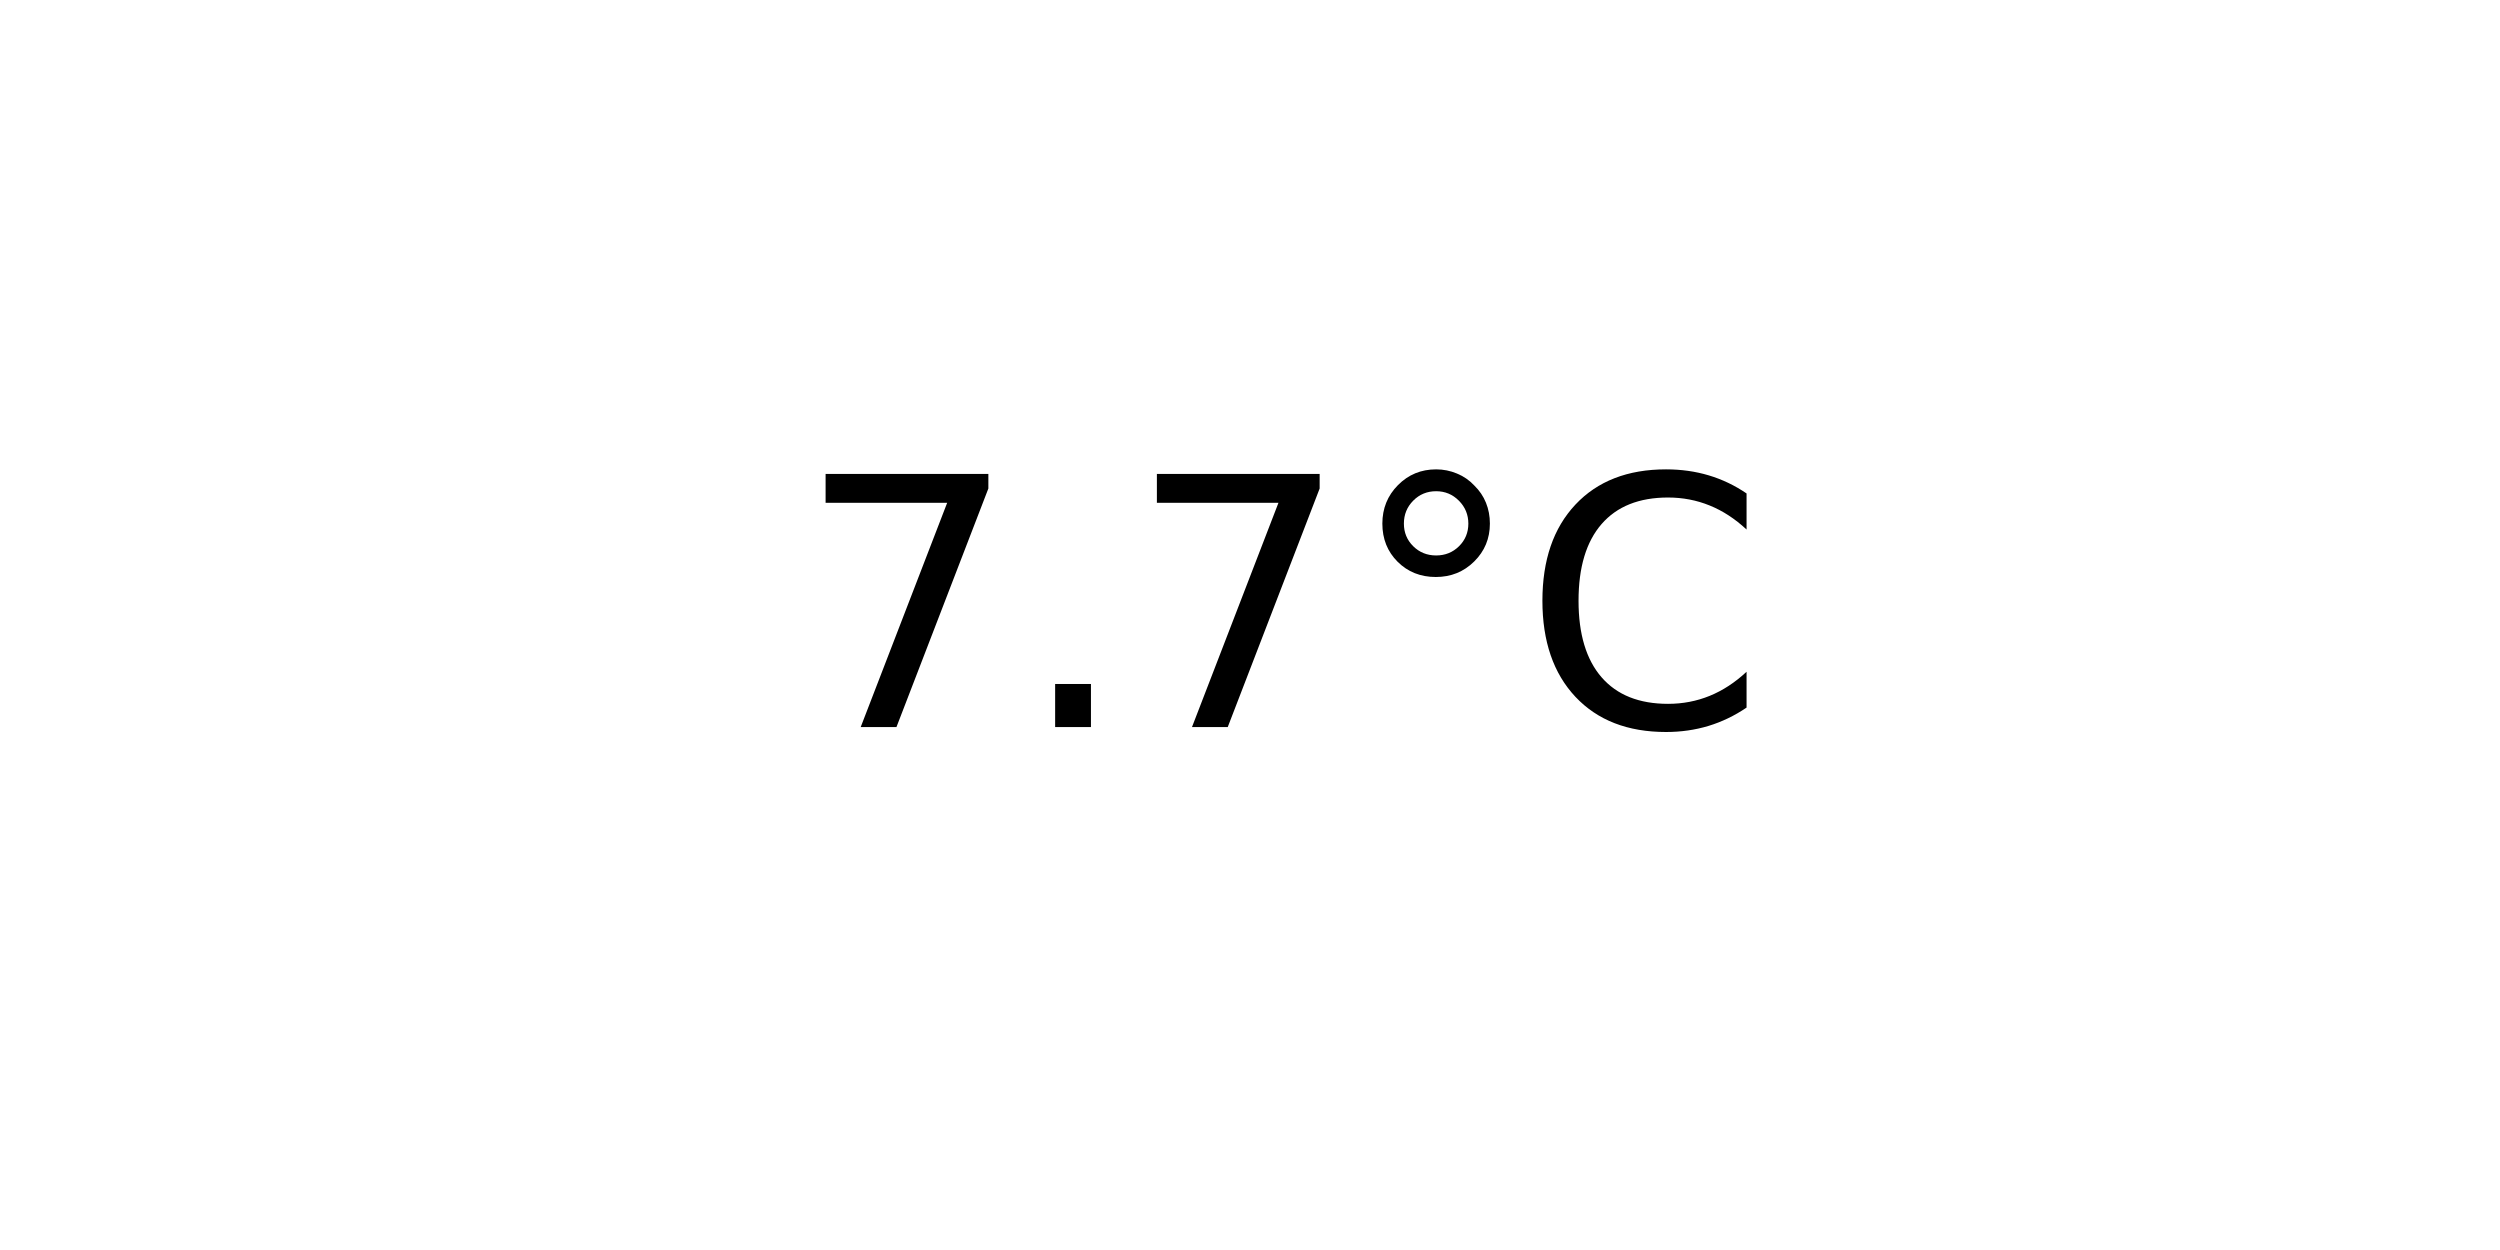
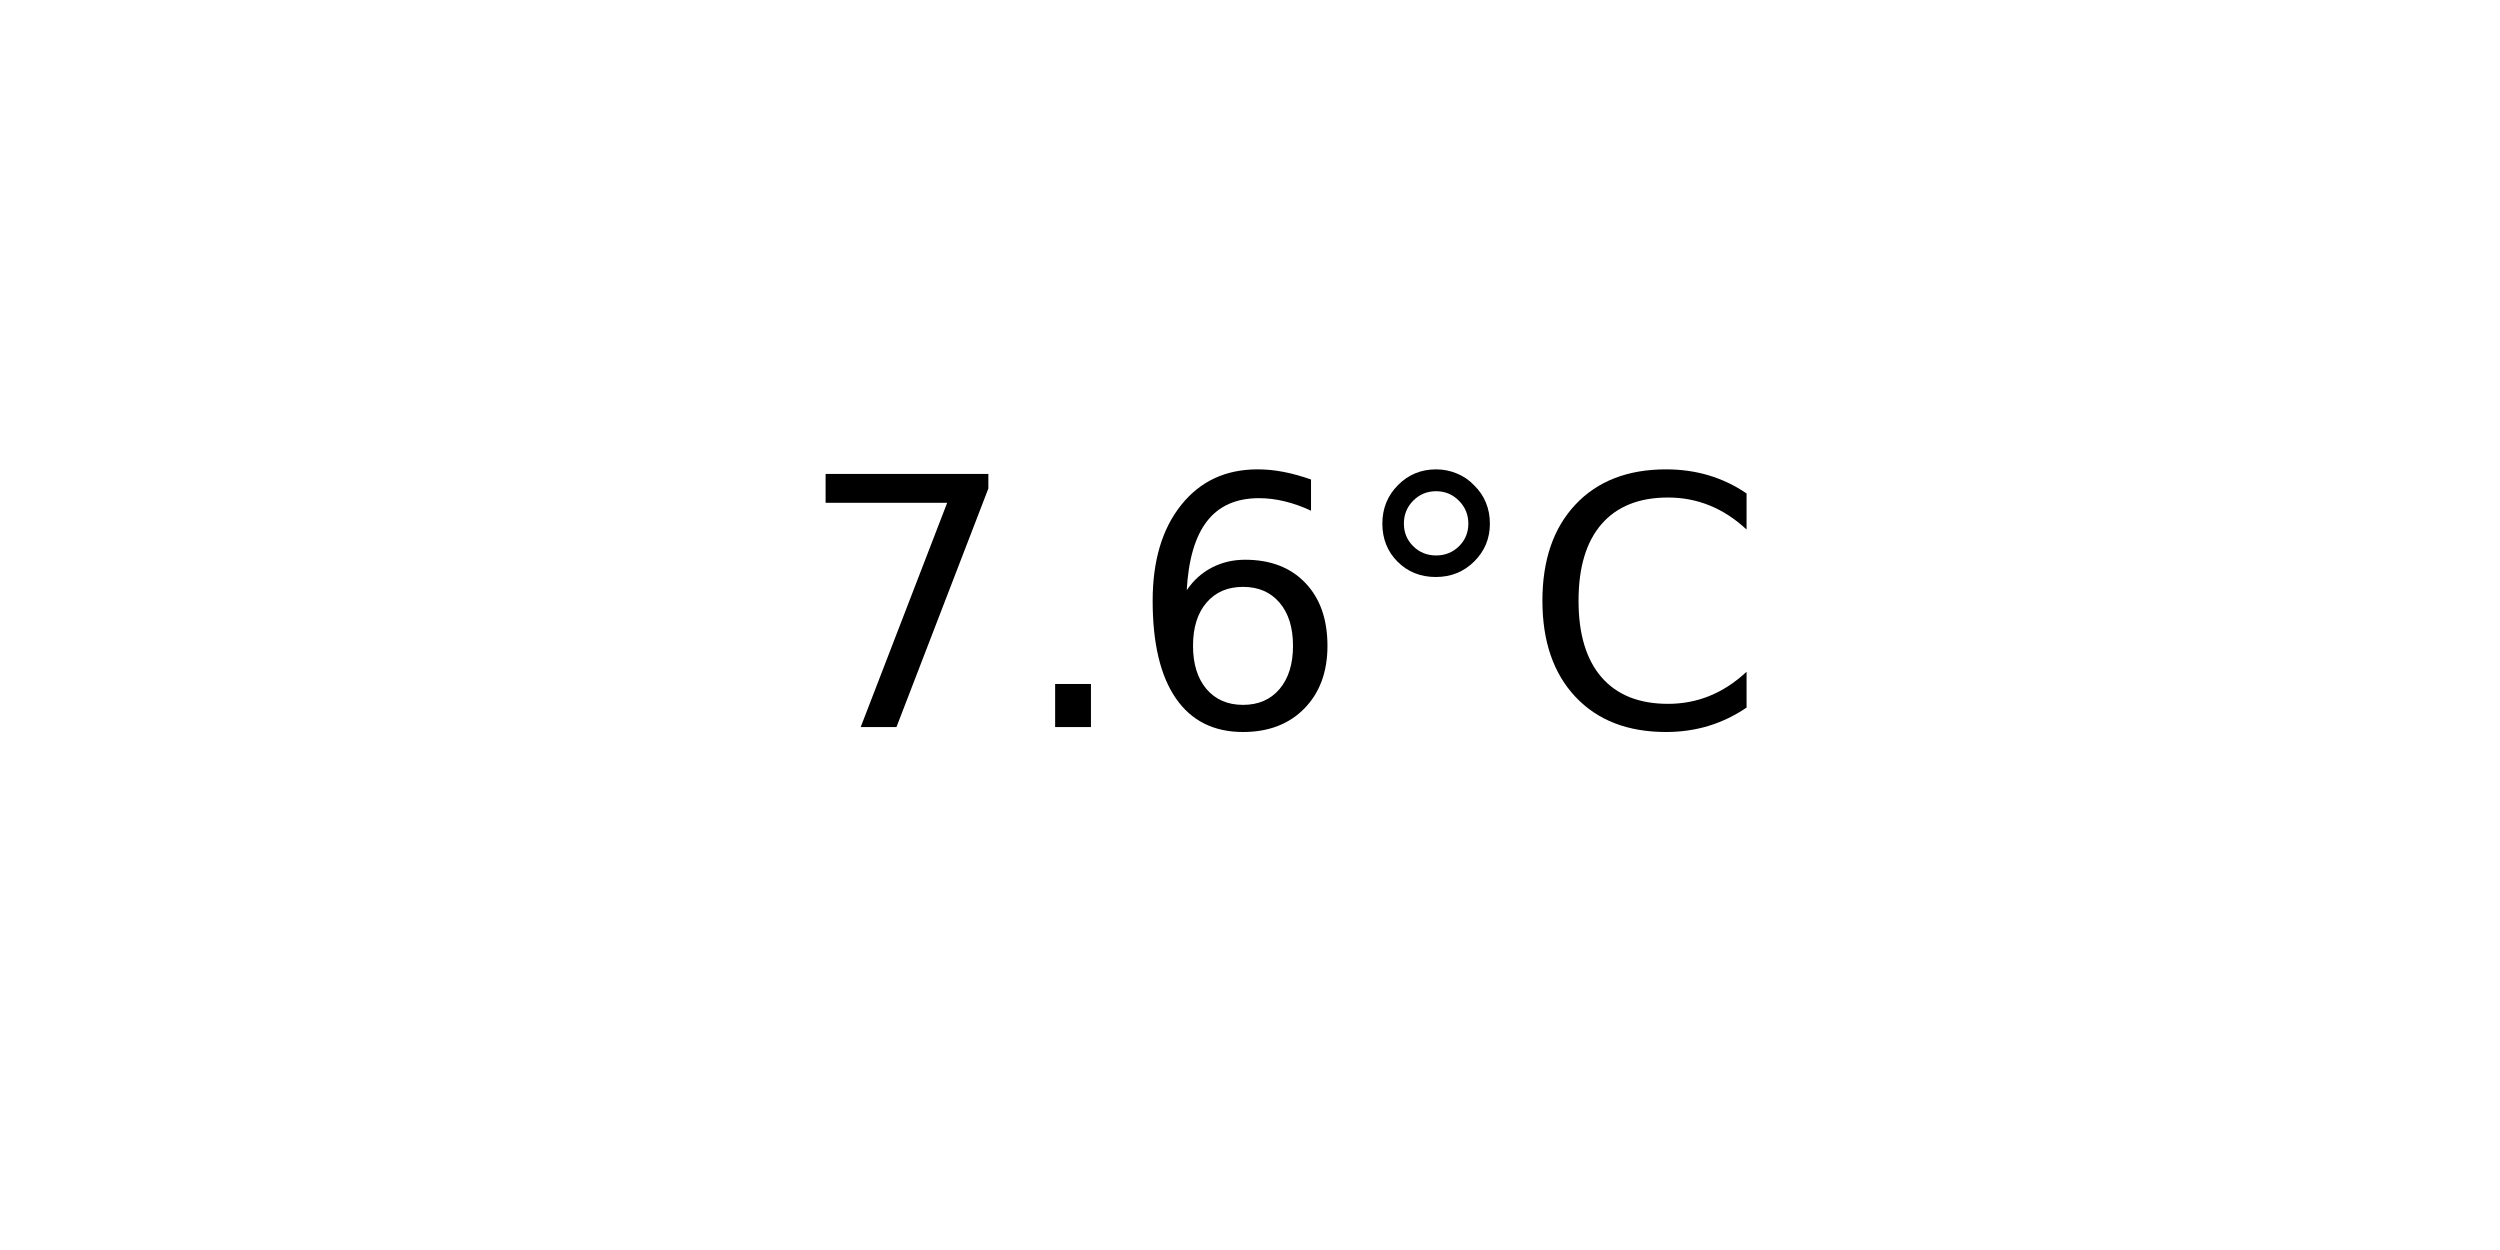
<svg xmlns="http://www.w3.org/2000/svg" xmlns:xlink="http://www.w3.org/1999/xlink" width="72pt" height="36pt" viewBox="0 0 72 36" version="1.1">
  <defs>
    <style type="text/css">*{stroke-linejoin: round; stroke-linecap: butt}</style>
  </defs>
  <g id="figure_1">
    <g id="axes_1">
      <g id="text_1">
        <g transform="translate(22.95703 20.93937) scale(0.1 -0.1)">
          <defs>
            <path id="DejaVuSans-37" d="M 525 4666  L 3525 4666  L 3525 4397  L 1831 0  L 1172 0  L 2766 4134  L 525 4134  L 525 4666  z " transform="scale(0.015625)" />
            <path id="DejaVuSans-2e" d="M 684 794  L 1344 794  L 1344 0  L 684 0  L 684 794  z " transform="scale(0.015625)" />
+             <path id="DejaVuSans-36" d="M 2113 2584  Q 1688 2584 1439 2293  Q 1191 2003 1191 1497  Q 1191 994 1439 701  Q 1688 409 2113 409  Q 2538 409 2786 701  Q 3034 994 3034 1497  Q 3034 2003 2786 2293  Q 2538 2584 2113 2584  z M 3366 4563  L 3366 3988  Q 3128 4100 2886 4159  Q 2644 4219 2406 4219  Q 1781 4219 1451 3797  Q 1122 3375 1075 2522  Q 1259 2794 1537 2939  Q 1816 3084 2150 3084  Q 2853 3084 3261 2657  Q 3669 2231 3669 1497  Q 3669 778 3244 343  Q 2819 -91 2113 -91  Q 1303 -91 875 529  Q 447 1150 447 2328  Q 447 3434 972 4092  Q 1497 4750 2381 4750  Q 2619 4750 2861 4703  Q 3103 4656 3366 4563  z " transform="scale(0.015625)" />
            <path id="DejaVuSans-b0" d="M 1600 4347  Q 1350 4347 1178 4173  Q 1006 4000 1006 3750  Q 1006 3503 1178 3333  Q 1350 3163 1600 3163  Q 1850 3163 2022 3333  Q 2194 3503 2194 3750  Q 2194 3997 2020 4172  Q 1847 4347 1600 4347  z M 1600 4750  Q 1800 4750 1984 4673  Q 2169 4597 2303 4453  Q 2447 4313 2519 4134  Q 2591 3956 2591 3750  Q 2591 3338 2302 3052  Q 2013 2766 1594 2766  Q 1172 2766 890 3047  Q 609 3328 609 3750  Q 609 4169 896 4459  Q 1184 4750 1600 4750  z " transform="scale(0.015625)" />
            <path id="DejaVuSans-43" d="M 4122 4306  L 4122 3641  Q 3803 3938 3442 4084  Q 3081 4231 2675 4231  Q 1875 4231 1450 3742  Q 1025 3253 1025 2328  Q 1025 1406 1450 917  Q 1875 428 2675 428  Q 3081 428 3442 575  Q 3803 722 4122 1019  L 4122 359  Q 3791 134 3420 21  Q 3050 -91 2638 -91  Q 1578 -91 968 557  Q 359 1206 359 2328  Q 359 3453 968 4101  Q 1578 4750 2638 4750  Q 3056 4750 3426 4639  Q 3797 4528 4122 4306  z " transform="scale(0.015625)" />
          </defs>
          <use xlink:href="#DejaVuSans-37" />
          <use xlink:href="#DejaVuSans-2e" x="63.623" />
-           <use xlink:href="#DejaVuSans-37" x="95.41" />
+           <use xlink:href="#DejaVuSans-36" x="95.41" />
          <use xlink:href="#DejaVuSans-b0" x="159.033" />
          <use xlink:href="#DejaVuSans-43" x="209.033" />
        </g>
      </g>
    </g>
  </g>
</svg>
